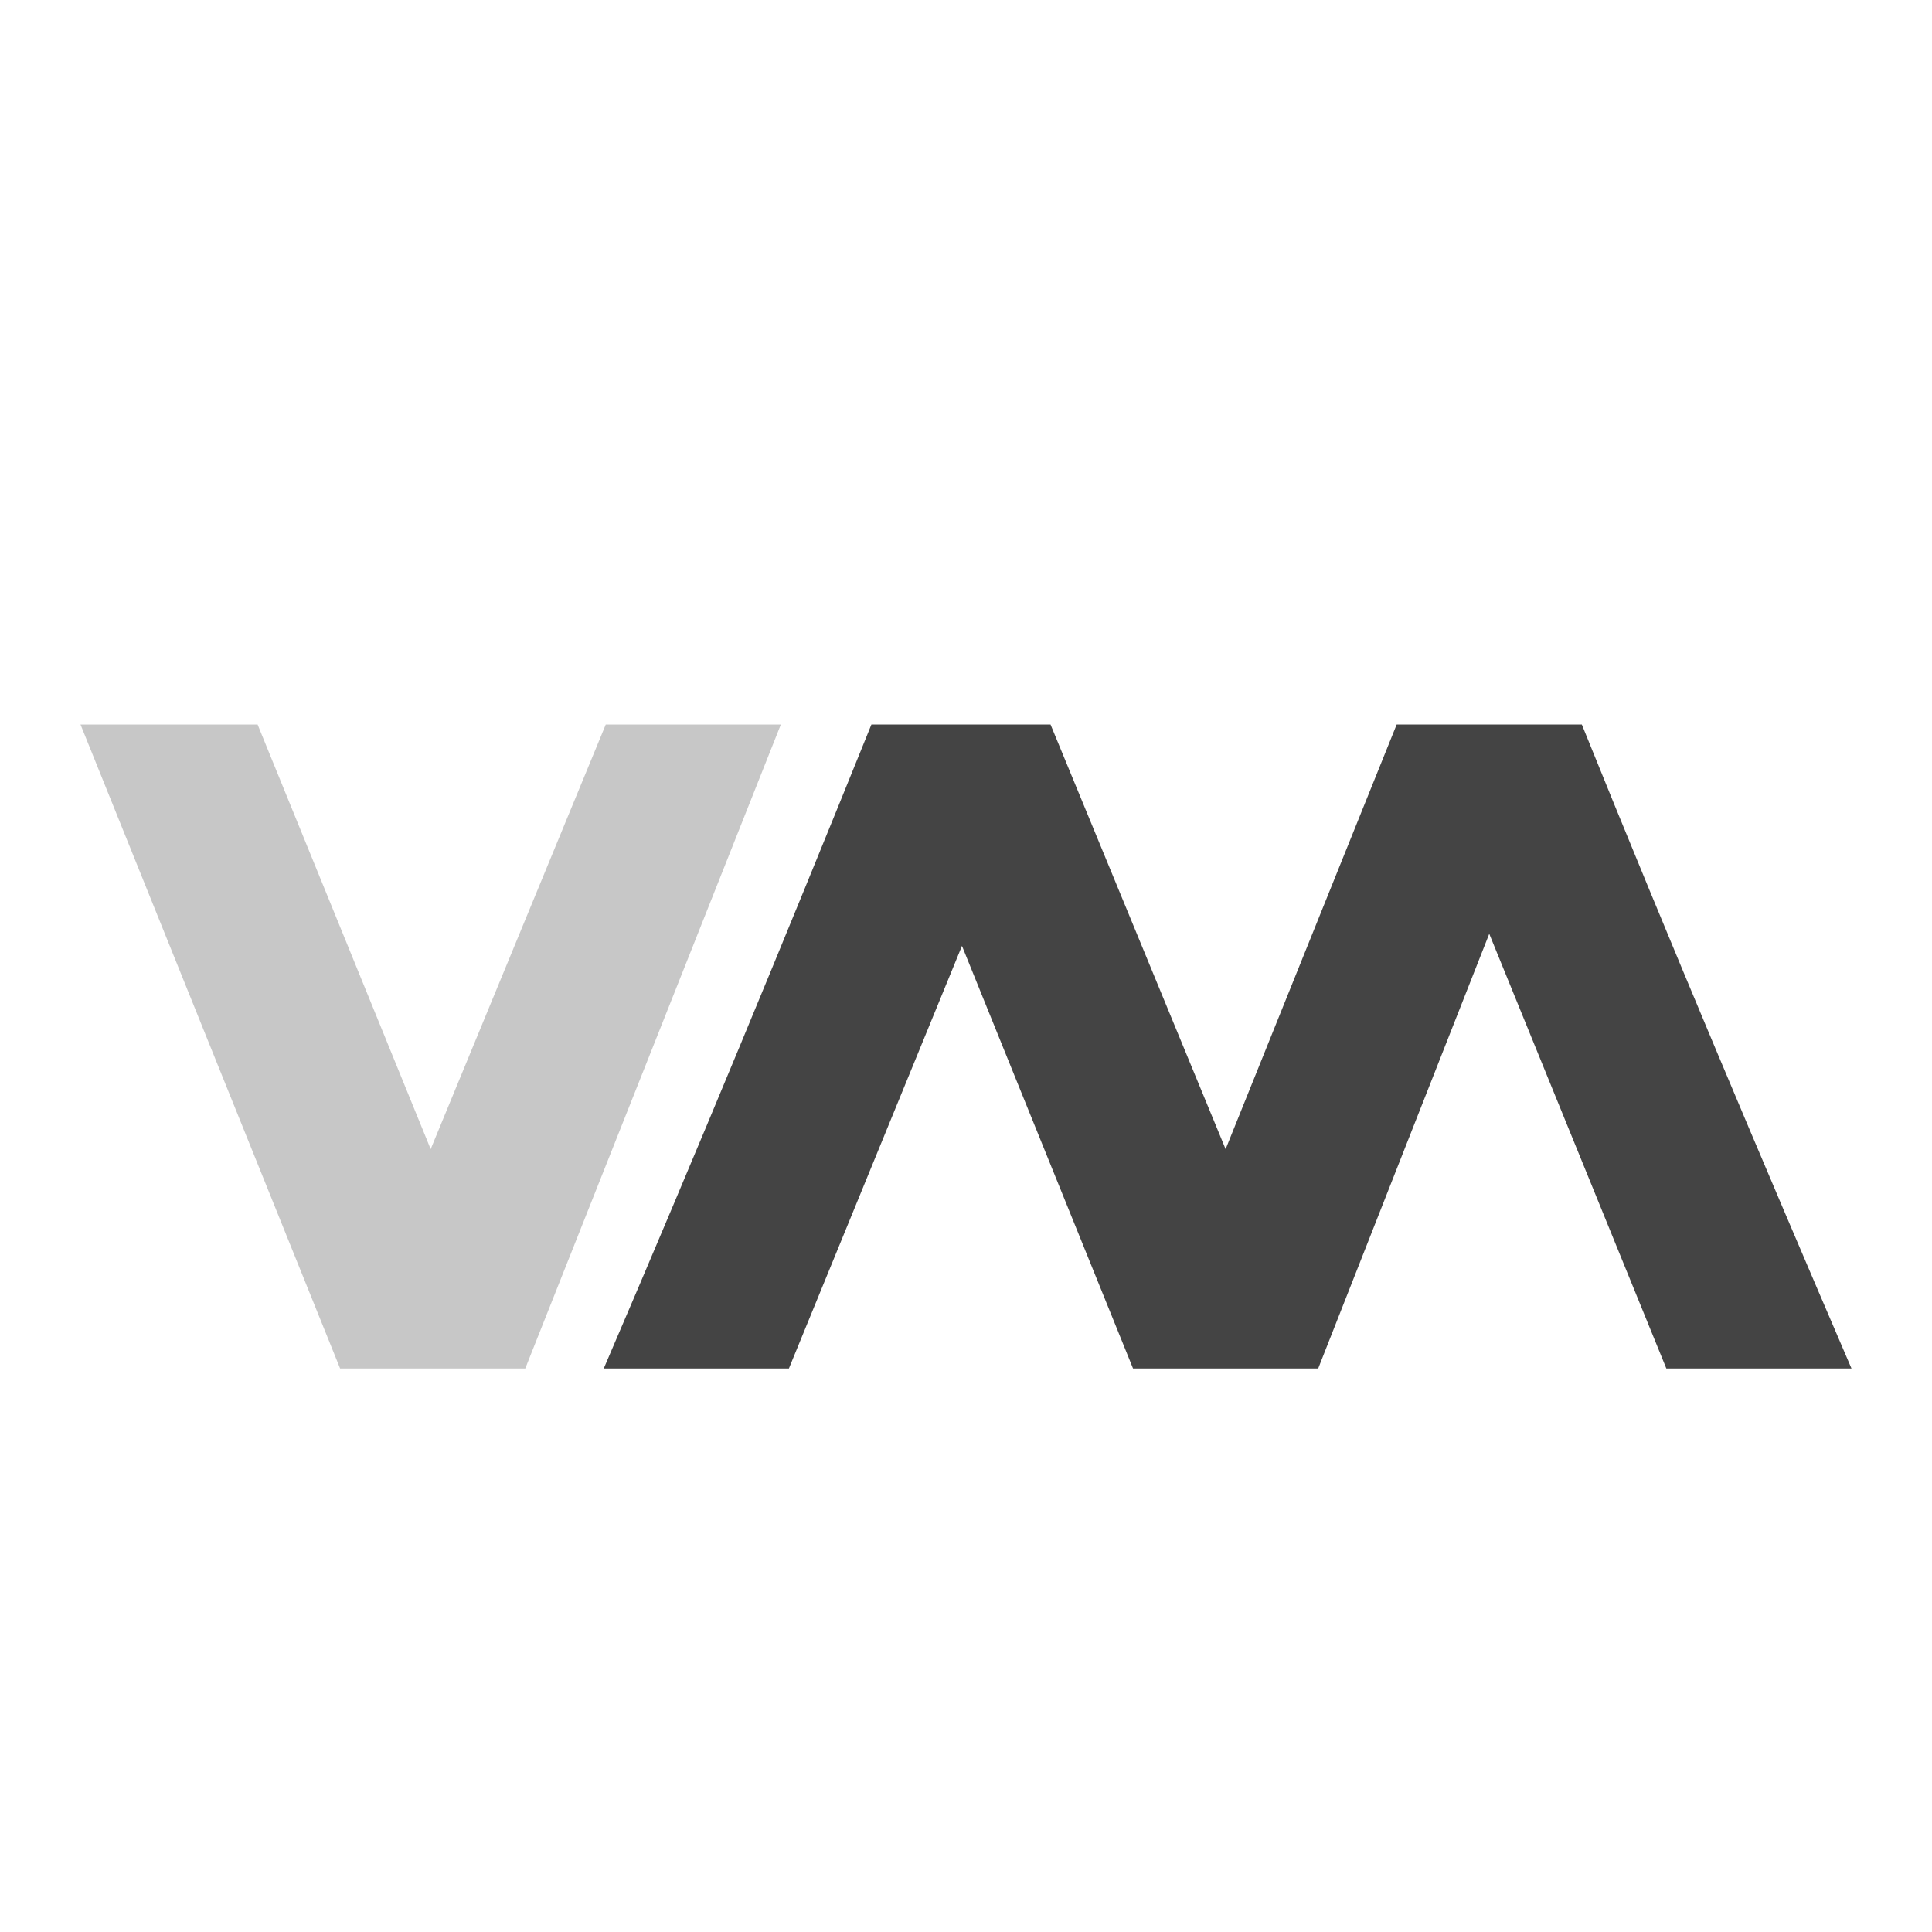
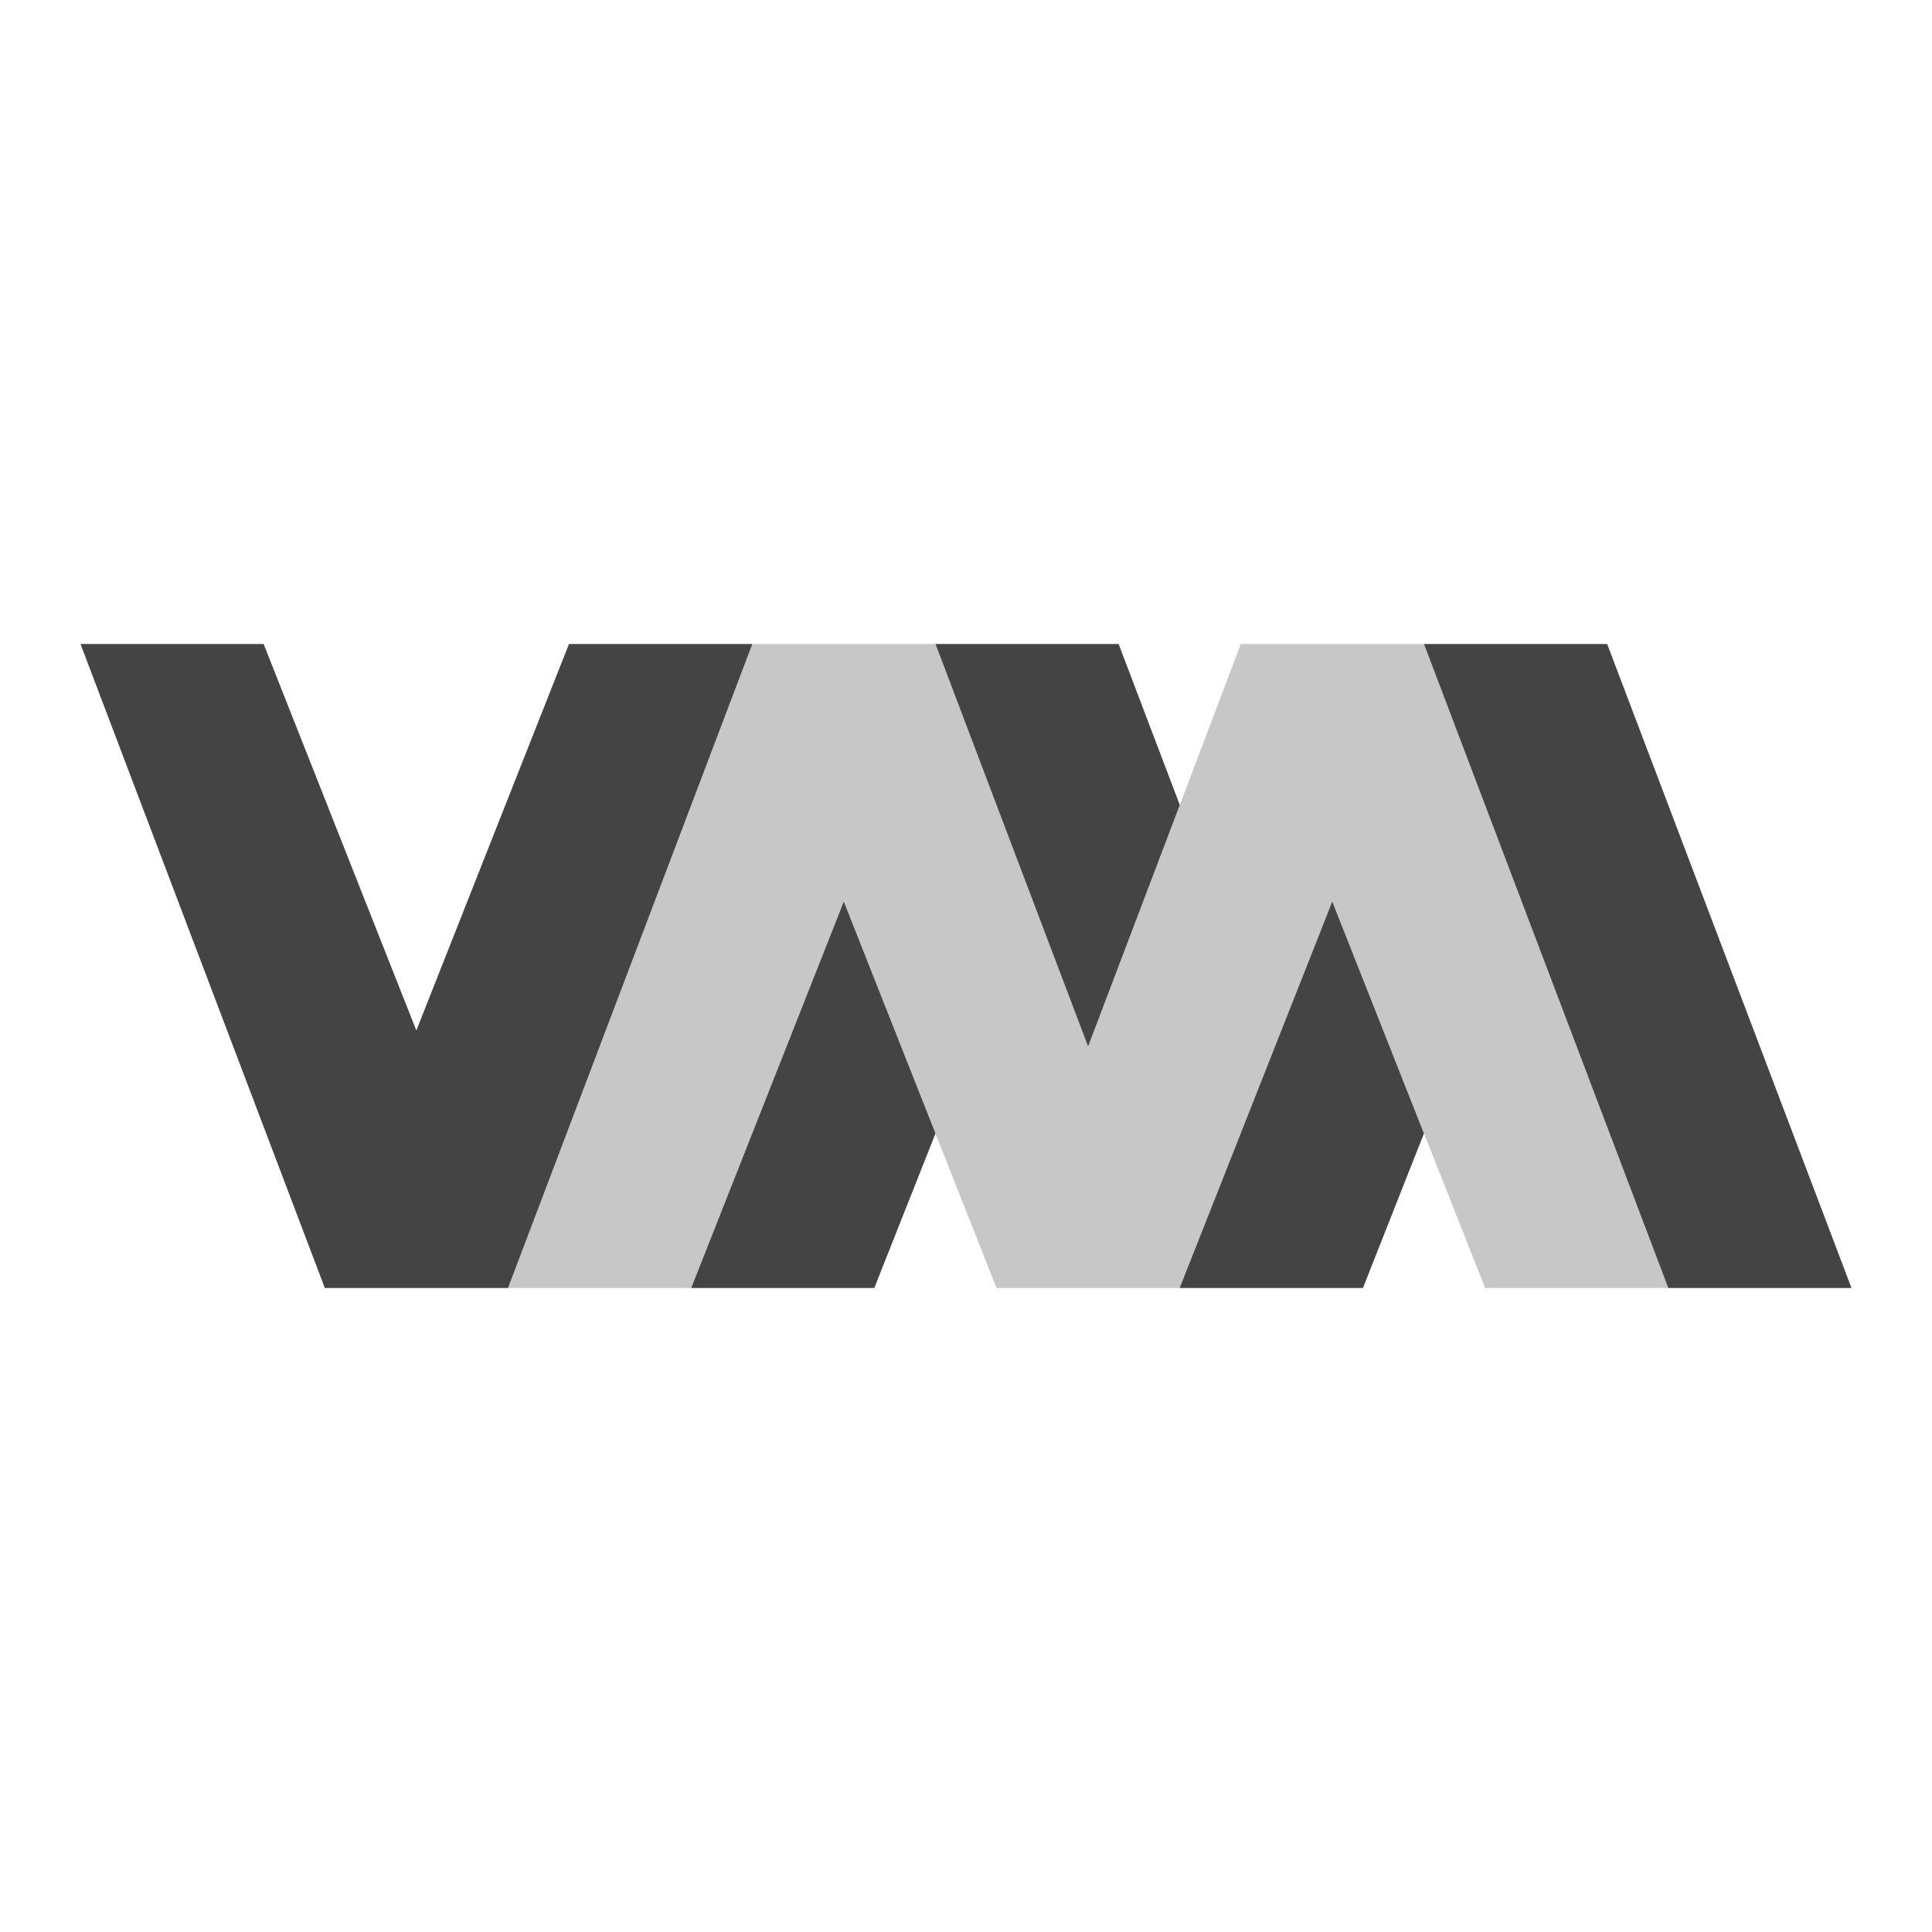
<svg xmlns="http://www.w3.org/2000/svg" width="24" height="24" version="1.1">
  <defs>
    <style id="current-color-scheme" type="text/css">
   .ColorScheme-Text { color:#444444; } .ColorScheme-Highlight { color:#4285f4; }
  </style>
  </defs>
-   <path style="opacity:0.3;fill:currentColor" class="ColorScheme-Text" d="m 1,9 3.225,8 h 2.3 L 9.7,9 H 7.525 L 5.35,14.275 3.2,9 Z" />
-   <path style="fill:currentColor" class="ColorScheme-Text" d="M 10.825,9 C 9.742,11.681 8.641,14.344 7.5,17 h 2.3 l 2.15,-5.25 2.125,5.25 h 2.3 L 18.5,11.6 20.7,17 H 23 C 21.859,14.344 20.733,11.681 19.65,9 h -2.3 L 15.225,14.275 13.05,9 Z" />
+   <path style="fill:currentColor" class="ColorScheme-Text" d="m 1,8 3.035,8 H 6.311 L 9.346,8 H 7.068 L 5.172,12.801 3.275,8 Z m 10.621,0 1.896,5 1.139,-3 -0.76,-2 z m 6.068,0 3.035,8 H 23 L 19.965,8 Z M 10.482,11.199 8.586,16 h 2.275 l 0.76,-1.92 z m 6.068,0 L 14.654,16 h 0.002 2.275 L 17.689,14.08 Z" />
+   <path style="opacity:0.3;fill:currentColor" class="ColorScheme-Text" d="M 9.346,8 6.311,16 H 8.586 L 10.482,11.199 12.379,16 h 2.275 L 16.551,11.199 18.449,16 h 2.275 L 17.689,8 h -2.275 l -1.896,5 -1.896,-5 z" />
</svg>
